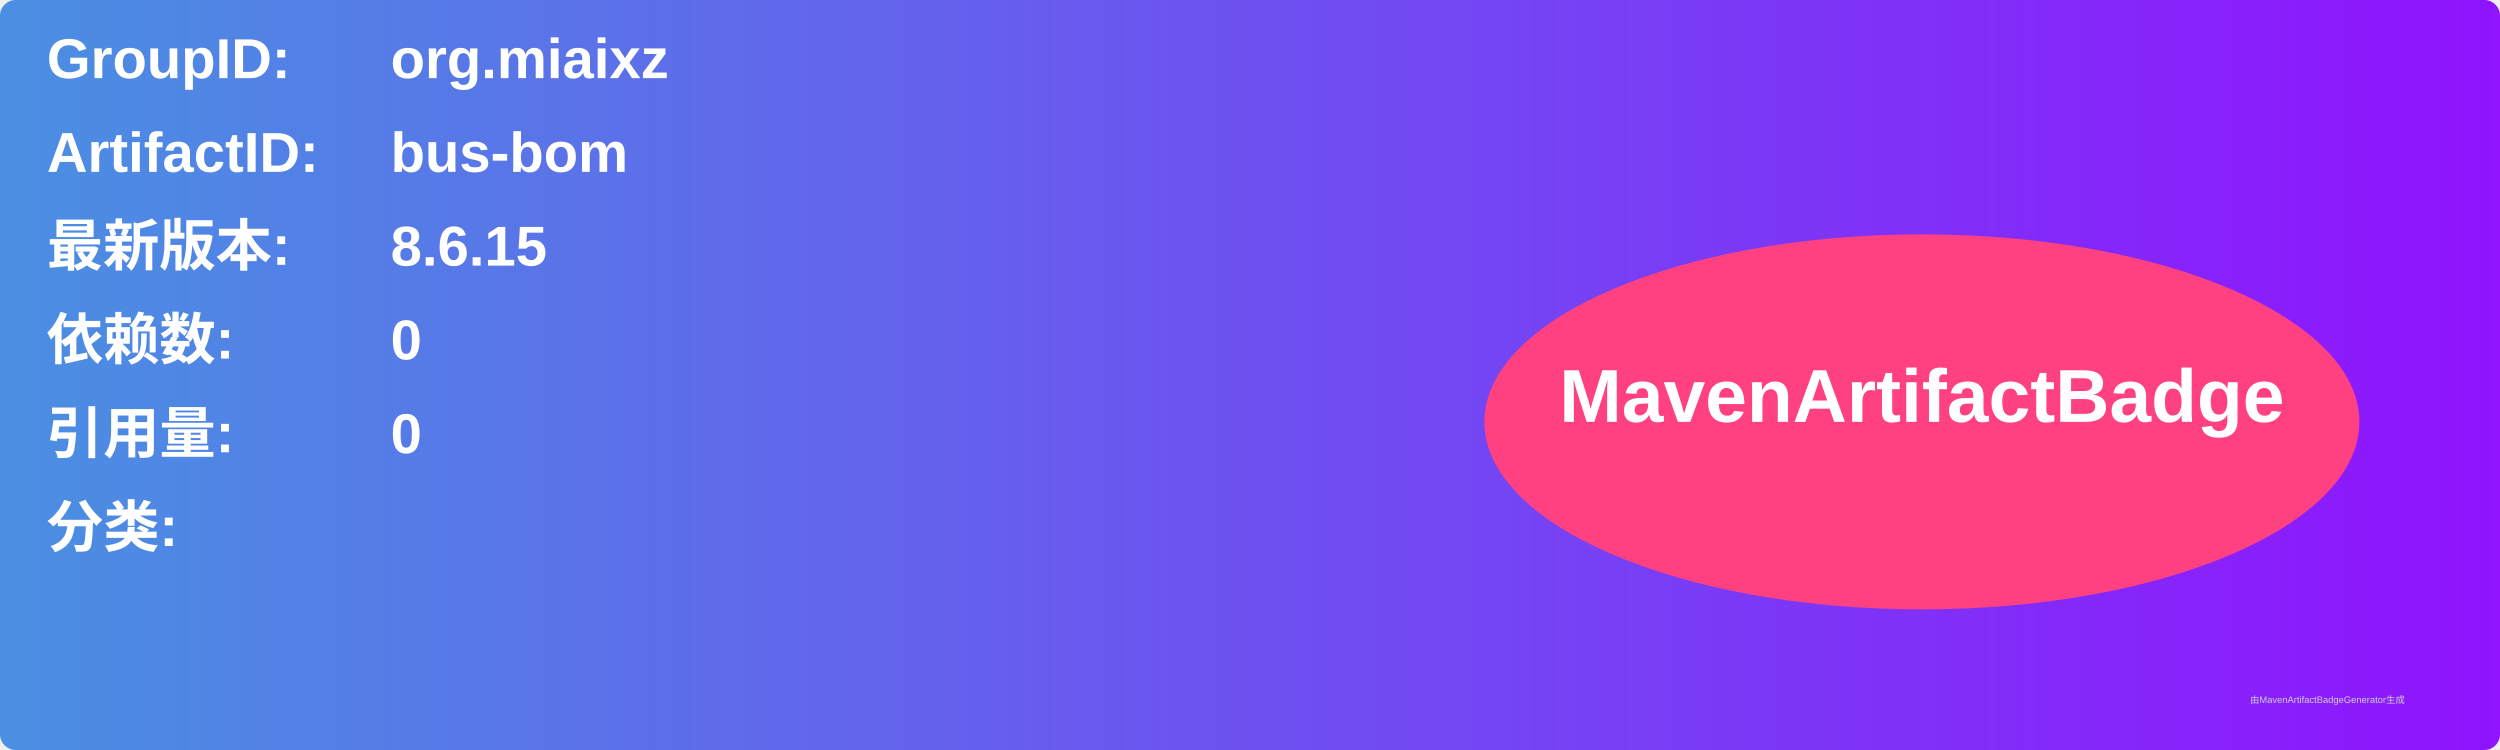
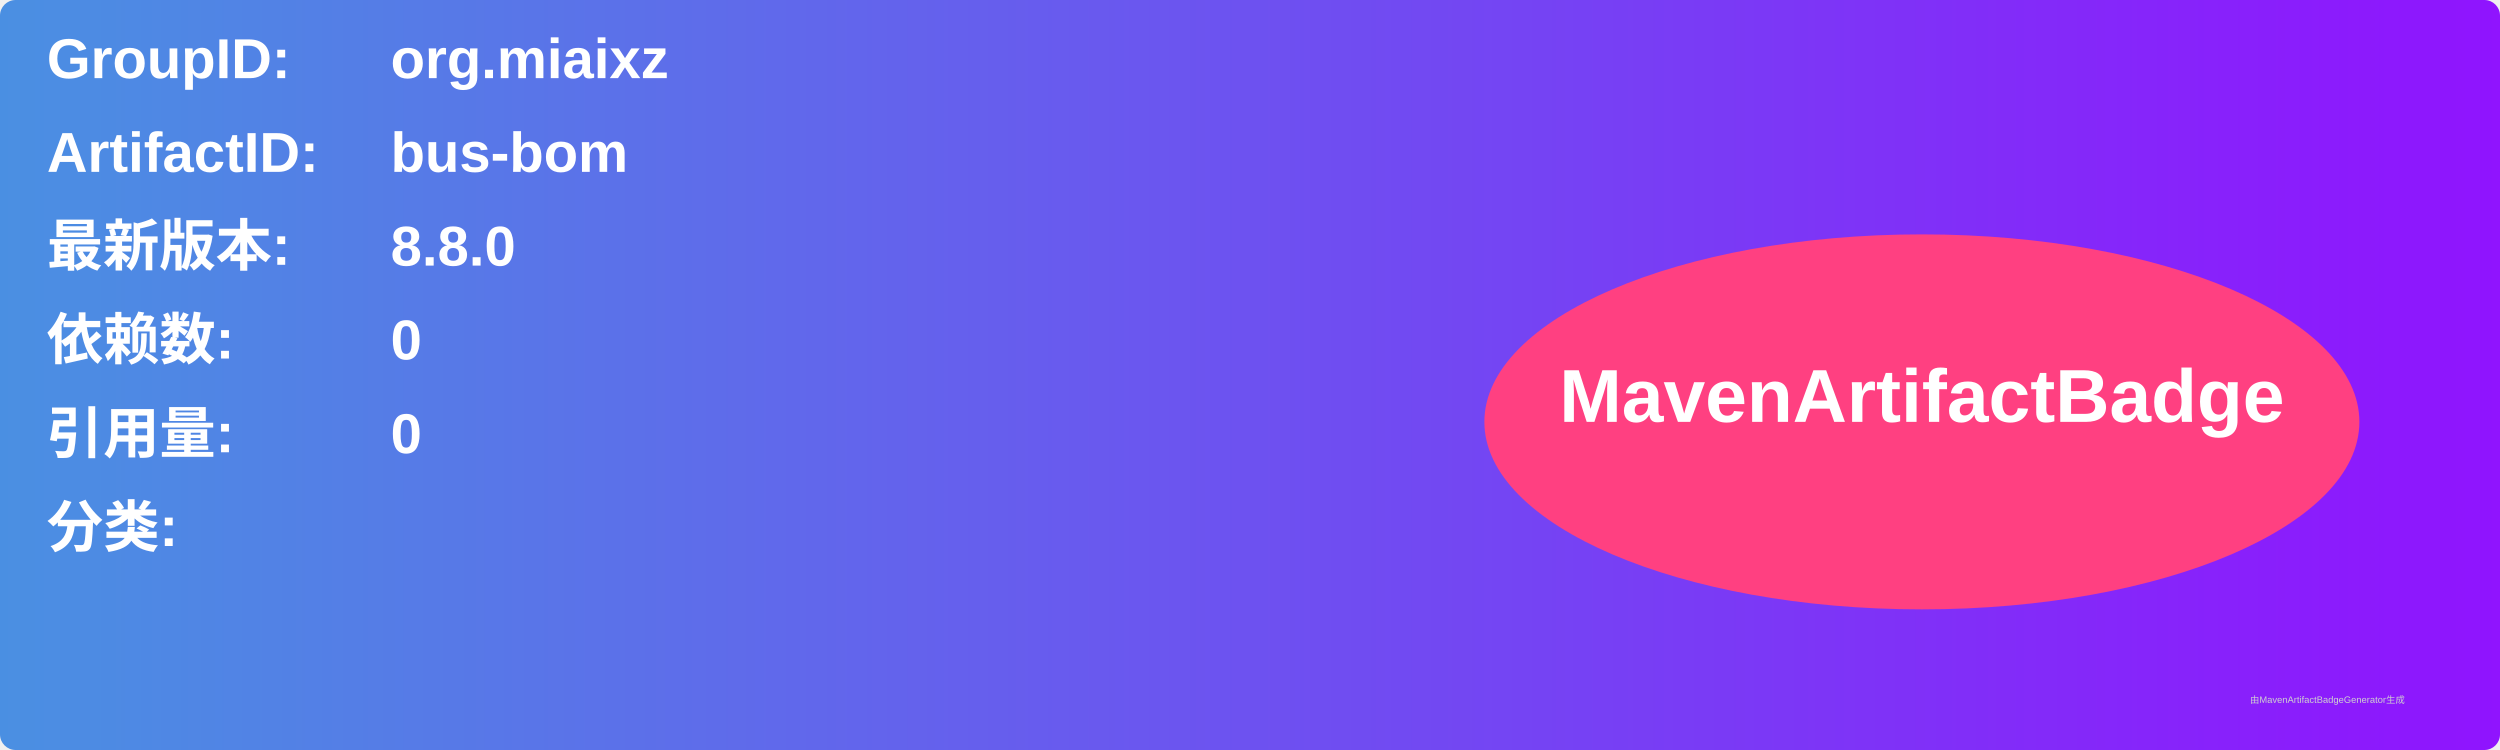
<svg xmlns="http://www.w3.org/2000/svg" width="800" height="240" viewBox="0 0 800 240">
  <linearGradient id="grad" x1="0%" y1="0%" x2="100%" y2="0%">
    <stop offset="0%" stop-color="#4a90e2" />
    <stop offset="100%" stop-color="#9013fe" />
  </linearGradient>
  <rect width="100%" height="100%" rx="5" ry="5" fill="url(#grad)" />
  <g transform="translate(15, 15)">
    <text x="0" y="10" font-family="Arial" font-size="18" fill="white" font-weight="bold" width="260">GroupID:</text>
    <text x="110" y="10" font-family="Arial" font-size="18" fill="white" font-weight="bold" width="460">org.miaixz</text>
    <text x="0" y="40" font-family="Arial" font-size="18" fill="white" font-weight="bold" width="260">ArtifactID:</text>
    <text x="110" y="40" font-family="Arial" font-size="18" fill="white" font-weight="bold" width="460">bus-bom</text>
    <text x="0" y="70" font-family="Arial" font-size="18" fill="white" font-weight="bold">最新版本:</text>
    <text x="110" y="70" font-family="Arial" font-size="18" fill="white" font-weight="bold">
-       <tspan font-weight="bold">8.6.15</tspan>
+       <tspan font-weight="bold">8.8.0</tspan>
    </text>
    <text x="0" y="100" font-family="Arial" font-size="18" fill="white" font-weight="bold">依赖数: </text>
    <text x="110" y="100" font-family="Arial" font-size="18" fill="white">
      <tspan font-weight="bold">0</tspan>
    </text>
    <text x="0" y="130" font-family="Arial" font-size="18" fill="white" font-weight="bold">引用量: </text>
    <text x="110" y="130" font-family="Arial" font-size="18" fill="white">
      <tspan font-weight="bold">0</tspan>
    </text>
    <text x="0" y="160" font-family="Arial" font-size="18" fill="white" font-weight="bold">分类:</text>
    <text x="10" y="190" font-family="Arial" font-size="10" fill="white">
      <tspan font-weight="bold" />
    </text>
    <ellipse cx="600" cy="120" rx="140" ry="60" fill="#ff4081" />
    <text x="600" y="120" text-anchor="middle" font-family="Arial" font-size="24" fill="white" font-weight="bold">MavenArtifactBadge</text>
  </g>
  <text x="720" y="225" font-family="Arial" font-size="3" fill="#d0d0d0">由MavenArtifactBadgeGenerator生成</text>
</svg>
